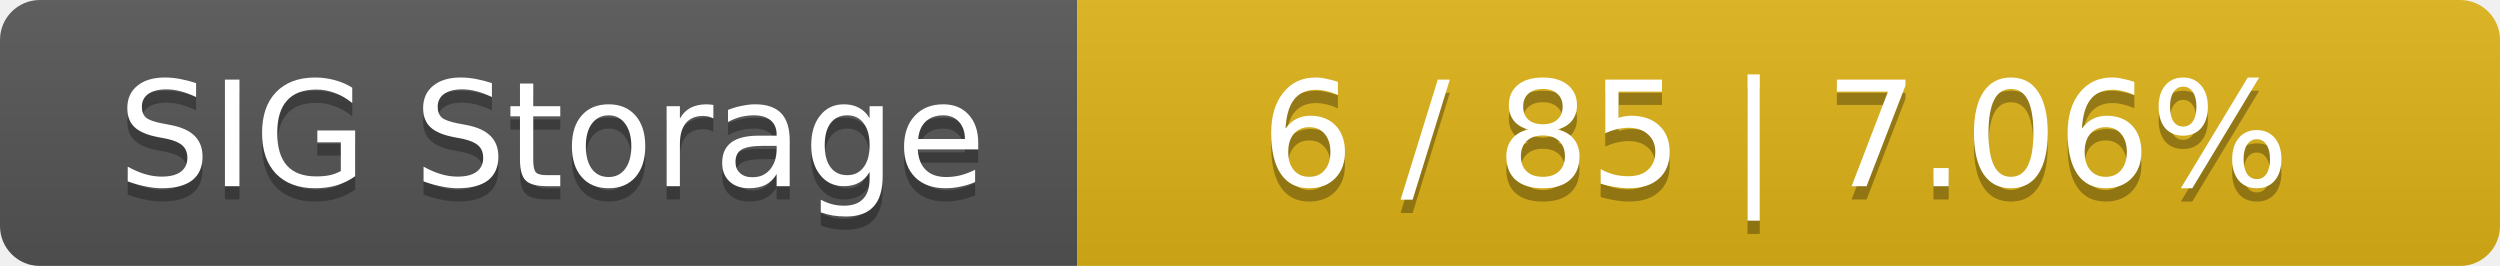
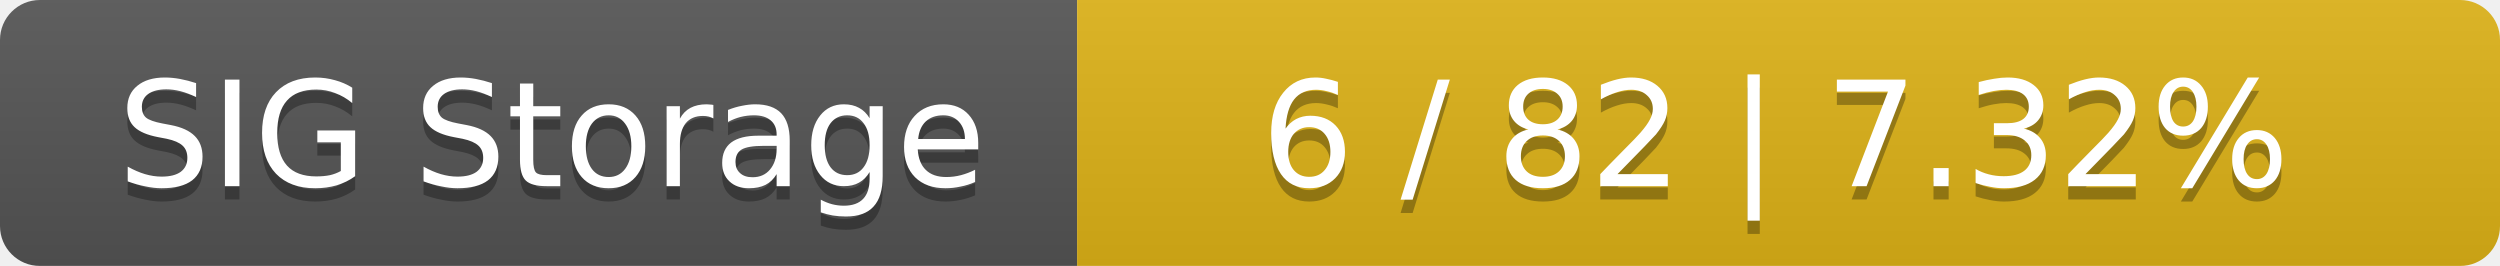
<svg xmlns="http://www.w3.org/2000/svg" width="188" height="20">
  <linearGradient id="smooth" x2="0" y2="100%">
    <stop offset="0" stop-color="#bbb" stop-opacity=".1" />
    <stop offset="1" stop-opacity=".1" />
  </linearGradient>
  <mask id="round">
    <rect width="188" height="20" rx="3" fill="#fff" />
  </mask>
  <g mask="url(#round)">
    <rect width="81" height="20" fill="#555" />
    <rect x="81" width="107" height="20" fill="#dfb317" />
    <rect width="188" height="20" fill="url(#smooth)" />
  </g>
  <g fill="#fff" text-anchor="middle" font-family="DejaVu Sans,Verdana,Geneva,sans-serif" font-size="11">
    <text x="41.5" y="15" fill="#010101" fill-opacity=".3">SIG Storage</text>
    <text x="41.5" y="14">SIG Storage</text>
-     <text x="133.5" y="15" fill="#010101" fill-opacity=".3">6 / 85    |    7.06%</text>
-     <text x="133.5" y="14">6 / 85    |    7.06%</text>
+     <text x="133.5" y="15" fill="#010101" fill-opacity=".3">6 / 82    |    7.32%</text>
+     <text x="133.5" y="14">6 / 82    |    7.32%</text>
  </g>
</svg>
